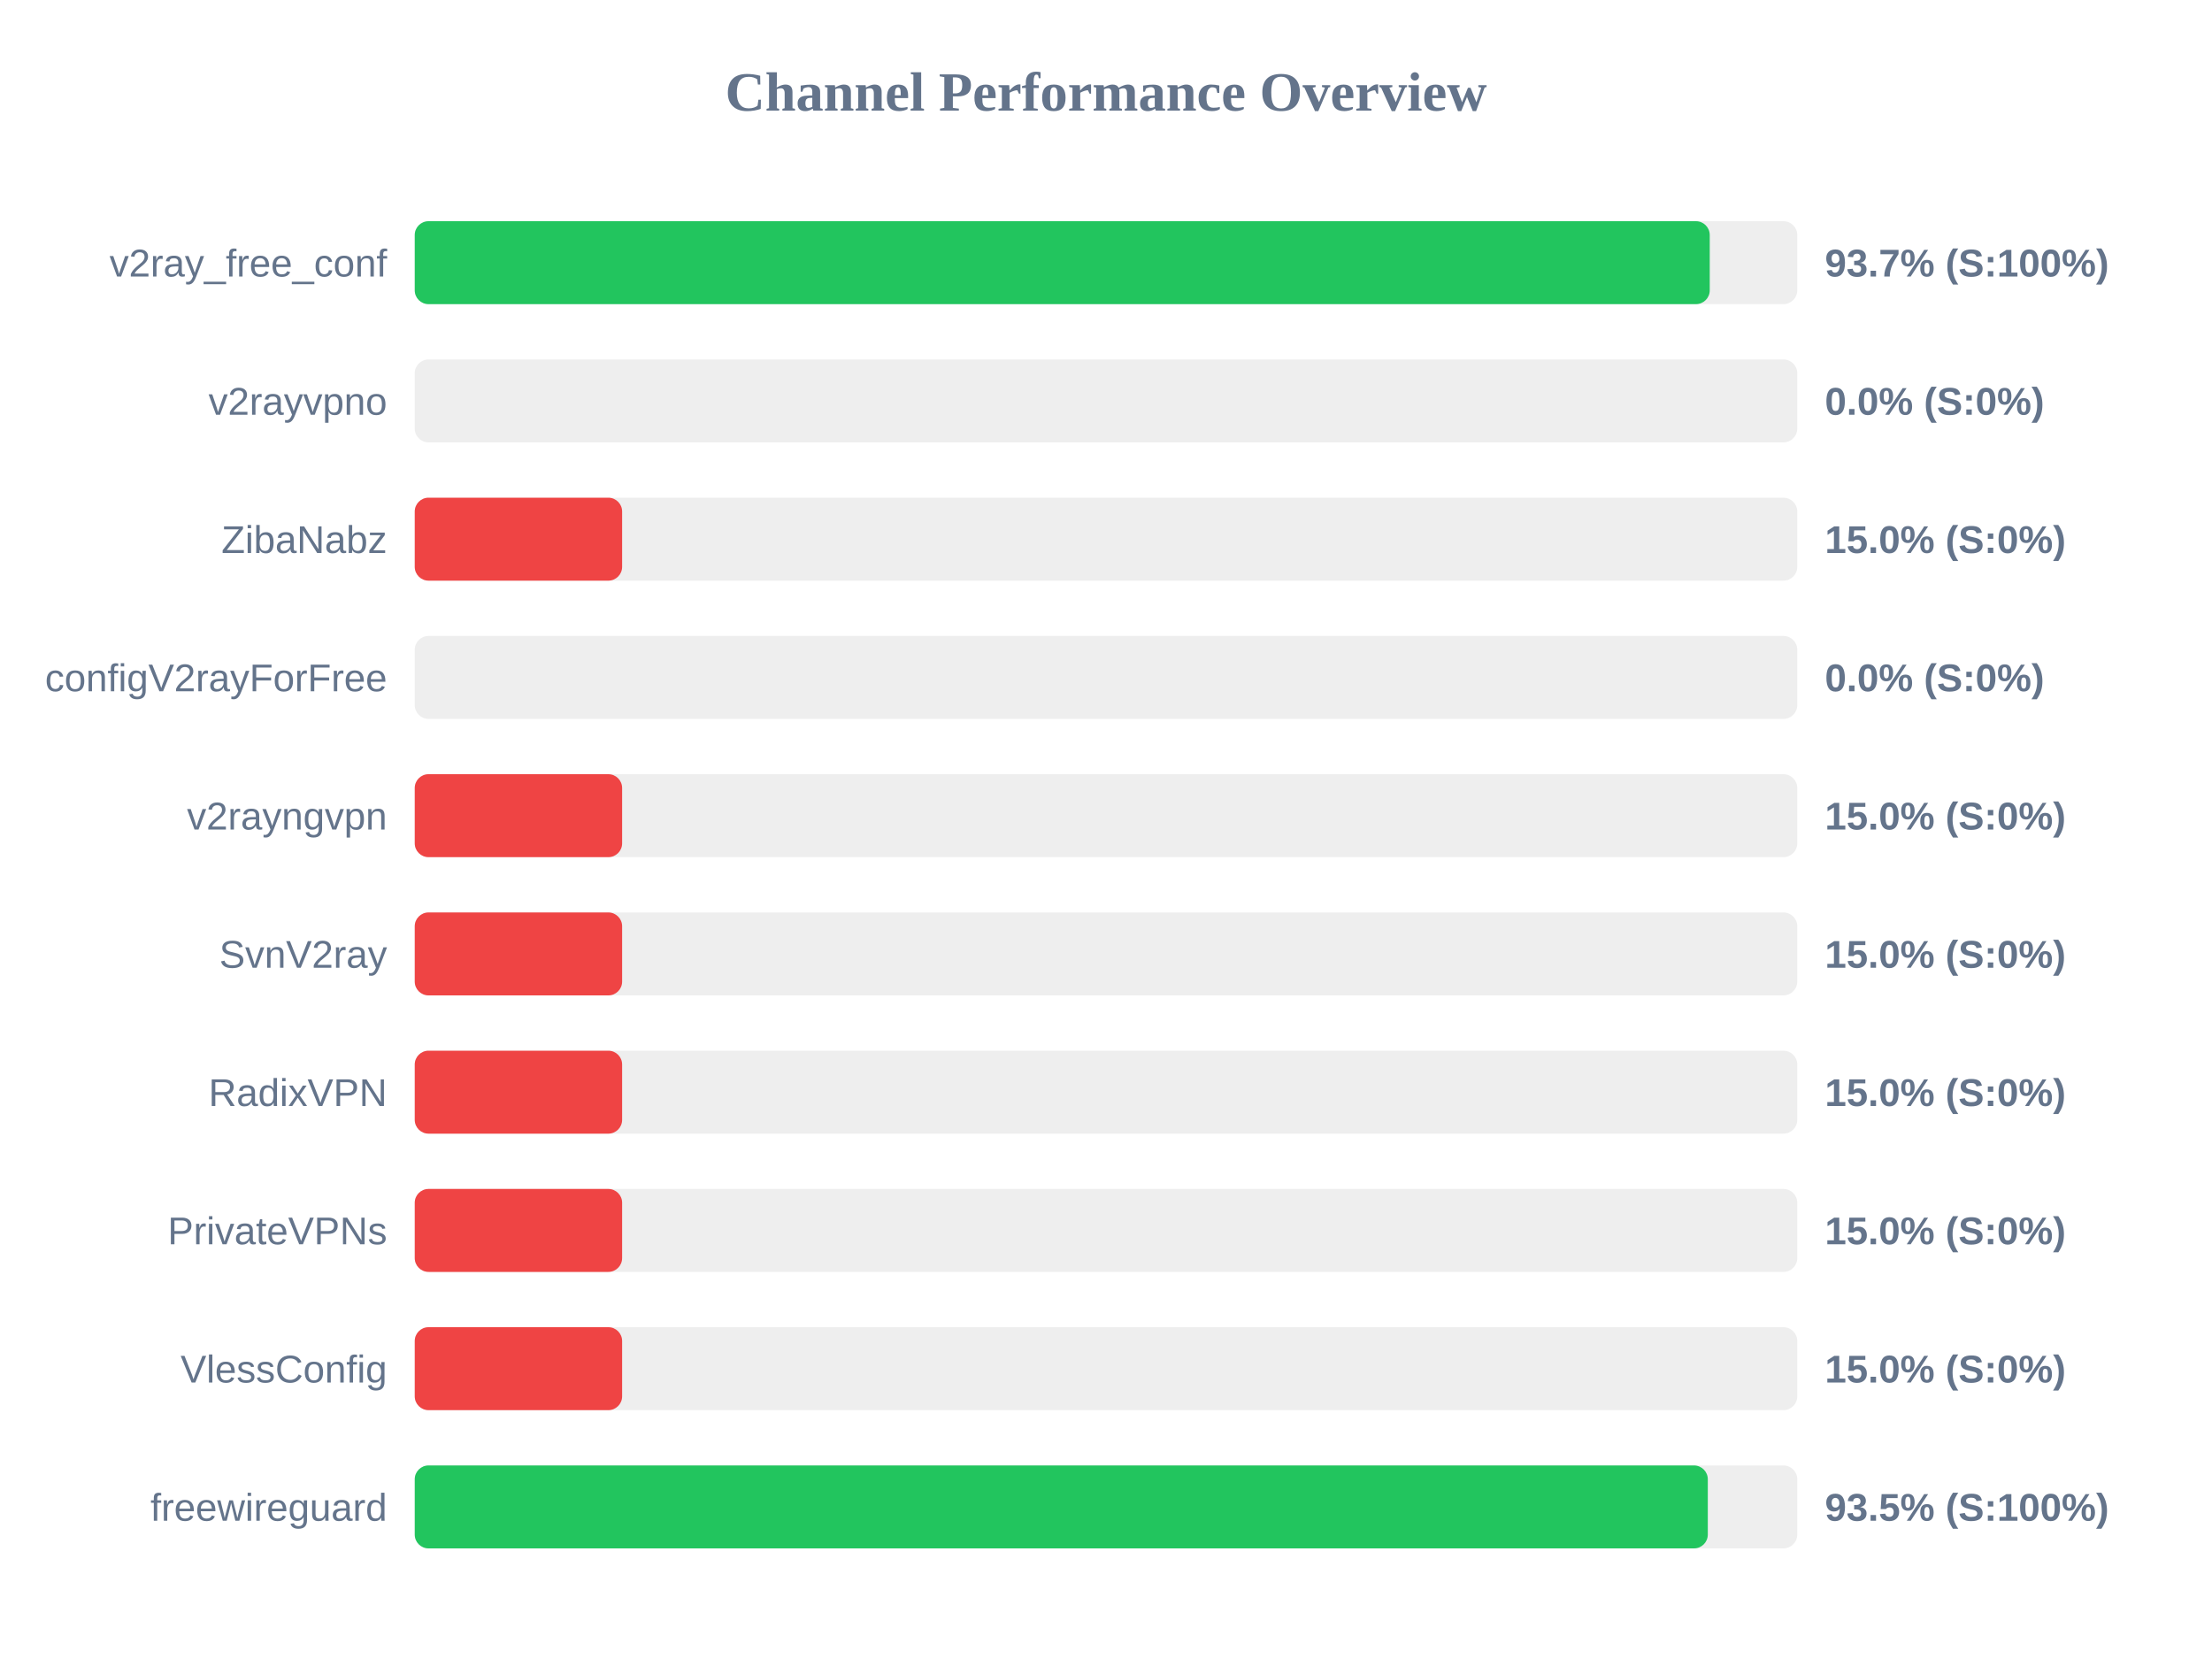
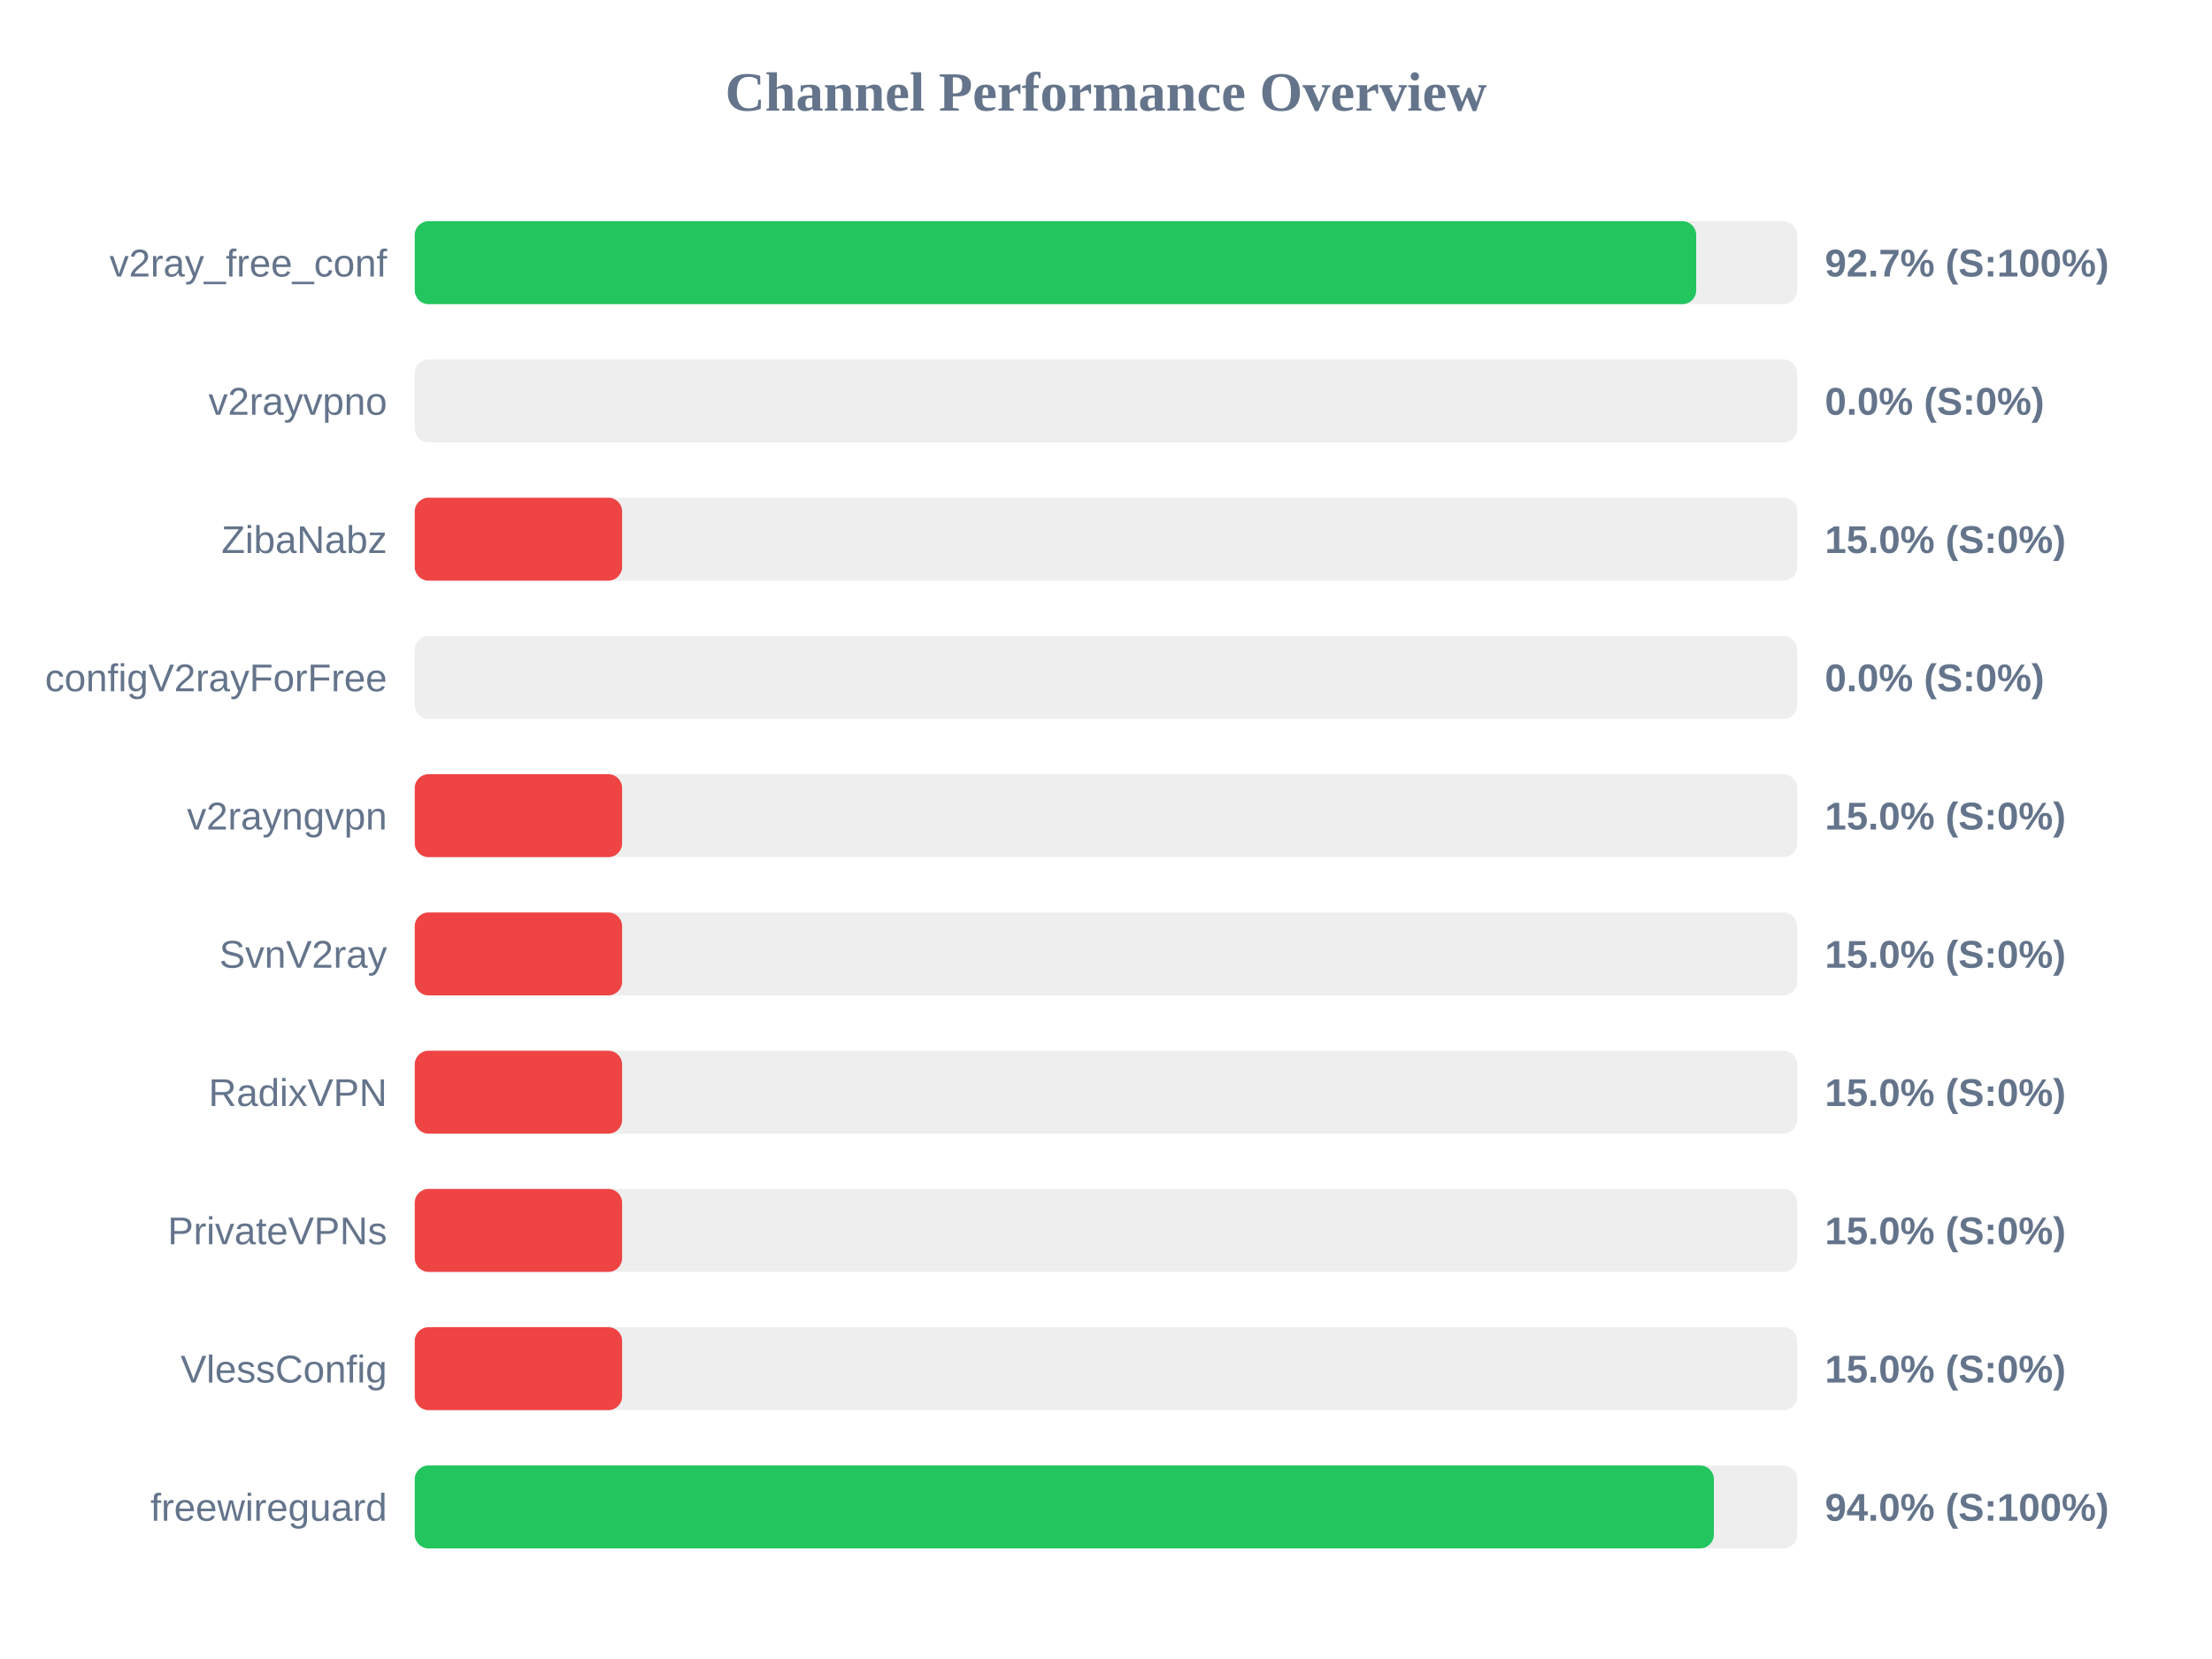
<svg xmlns="http://www.w3.org/2000/svg" width="800" height="600" version="1.1">
  <style>
        .row { font: 14px Arial; fill: #64748b; }
        .score { font: bold 14px Arial; fill: #64748b; }
    </style>
  <text x="400" y="40" text-anchor="middle" font-size="20px" font-weight="bold" fill="#64748b">Channel Performance Overview</text>
  <rect x="150" y="80" width="500" height="30" fill="#eee" rx="5" />
-   <rect x="150" y="80" width="468.35" height="30" fill="#22c55e" rx="5" />
+   <rect x="150" y="80" width="463.45" height="30" fill="#22c55e" rx="5" />
  <text x="140" y="100" text-anchor="end" class="row">v2ray_free_conf</text>
-   <text x="660" y="100" text-anchor="start" class="score">93.7% (S:100%)</text>
+   <text x="660" y="100" text-anchor="start" class="score">92.7% (S:100%)</text>
  <rect x="150" y="130" width="500" height="30" fill="#eee" rx="5" />
  <rect x="150" y="130" width="0.0" height="30" fill="#ef4444" rx="5" />
  <text x="140" y="150" text-anchor="end" class="row">v2rayvpno</text>
  <text x="660" y="150" text-anchor="start" class="score">0.0% (S:0%)</text>
  <rect x="150" y="180" width="500" height="30" fill="#eee" rx="5" />
  <rect x="150" y="180" width="75.0" height="30" fill="#ef4444" rx="5" />
  <text x="140" y="200" text-anchor="end" class="row">ZibaNabz</text>
  <text x="660" y="200" text-anchor="start" class="score">15.0% (S:0%)</text>
  <rect x="150" y="230" width="500" height="30" fill="#eee" rx="5" />
  <rect x="150" y="230" width="0.0" height="30" fill="#ef4444" rx="5" />
  <text x="140" y="250" text-anchor="end" class="row">configV2rayForFree</text>
  <text x="660" y="250" text-anchor="start" class="score">0.0% (S:0%)</text>
  <rect x="150" y="280" width="500" height="30" fill="#eee" rx="5" />
  <rect x="150" y="280" width="75.0" height="30" fill="#ef4444" rx="5" />
  <text x="140" y="300" text-anchor="end" class="row">v2rayngvpn</text>
  <text x="660" y="300" text-anchor="start" class="score">15.0% (S:0%)</text>
  <rect x="150" y="330" width="500" height="30" fill="#eee" rx="5" />
  <rect x="150" y="330" width="75.0" height="30" fill="#ef4444" rx="5" />
  <text x="140" y="350" text-anchor="end" class="row">SvnV2ray</text>
  <text x="660" y="350" text-anchor="start" class="score">15.0% (S:0%)</text>
  <rect x="150" y="380" width="500" height="30" fill="#eee" rx="5" />
  <rect x="150" y="380" width="75.0" height="30" fill="#ef4444" rx="5" />
  <text x="140" y="400" text-anchor="end" class="row">RadixVPN</text>
  <text x="660" y="400" text-anchor="start" class="score">15.0% (S:0%)</text>
  <rect x="150" y="430" width="500" height="30" fill="#eee" rx="5" />
  <rect x="150" y="430" width="75.0" height="30" fill="#ef4444" rx="5" />
  <text x="140" y="450" text-anchor="end" class="row">PrivateVPNs</text>
  <text x="660" y="450" text-anchor="start" class="score">15.0% (S:0%)</text>
  <rect x="150" y="480" width="500" height="30" fill="#eee" rx="5" />
  <rect x="150" y="480" width="75.0" height="30" fill="#ef4444" rx="5" />
  <text x="140" y="500" text-anchor="end" class="row">VlessConfig</text>
  <text x="660" y="500" text-anchor="start" class="score">15.0% (S:0%)</text>
  <rect x="150" y="530" width="500" height="30" fill="#eee" rx="5" />
-   <rect x="150" y="530" width="467.65" height="30" fill="#22c55e" rx="5" />
+   <rect x="150" y="530" width="469.85" height="30" fill="#22c55e" rx="5" />
  <text x="140" y="550" text-anchor="end" class="row">freewireguard</text>
-   <text x="660" y="550" text-anchor="start" class="score">93.5% (S:100%)</text>
+   <text x="660" y="550" text-anchor="start" class="score">94.0% (S:100%)</text>
</svg>
